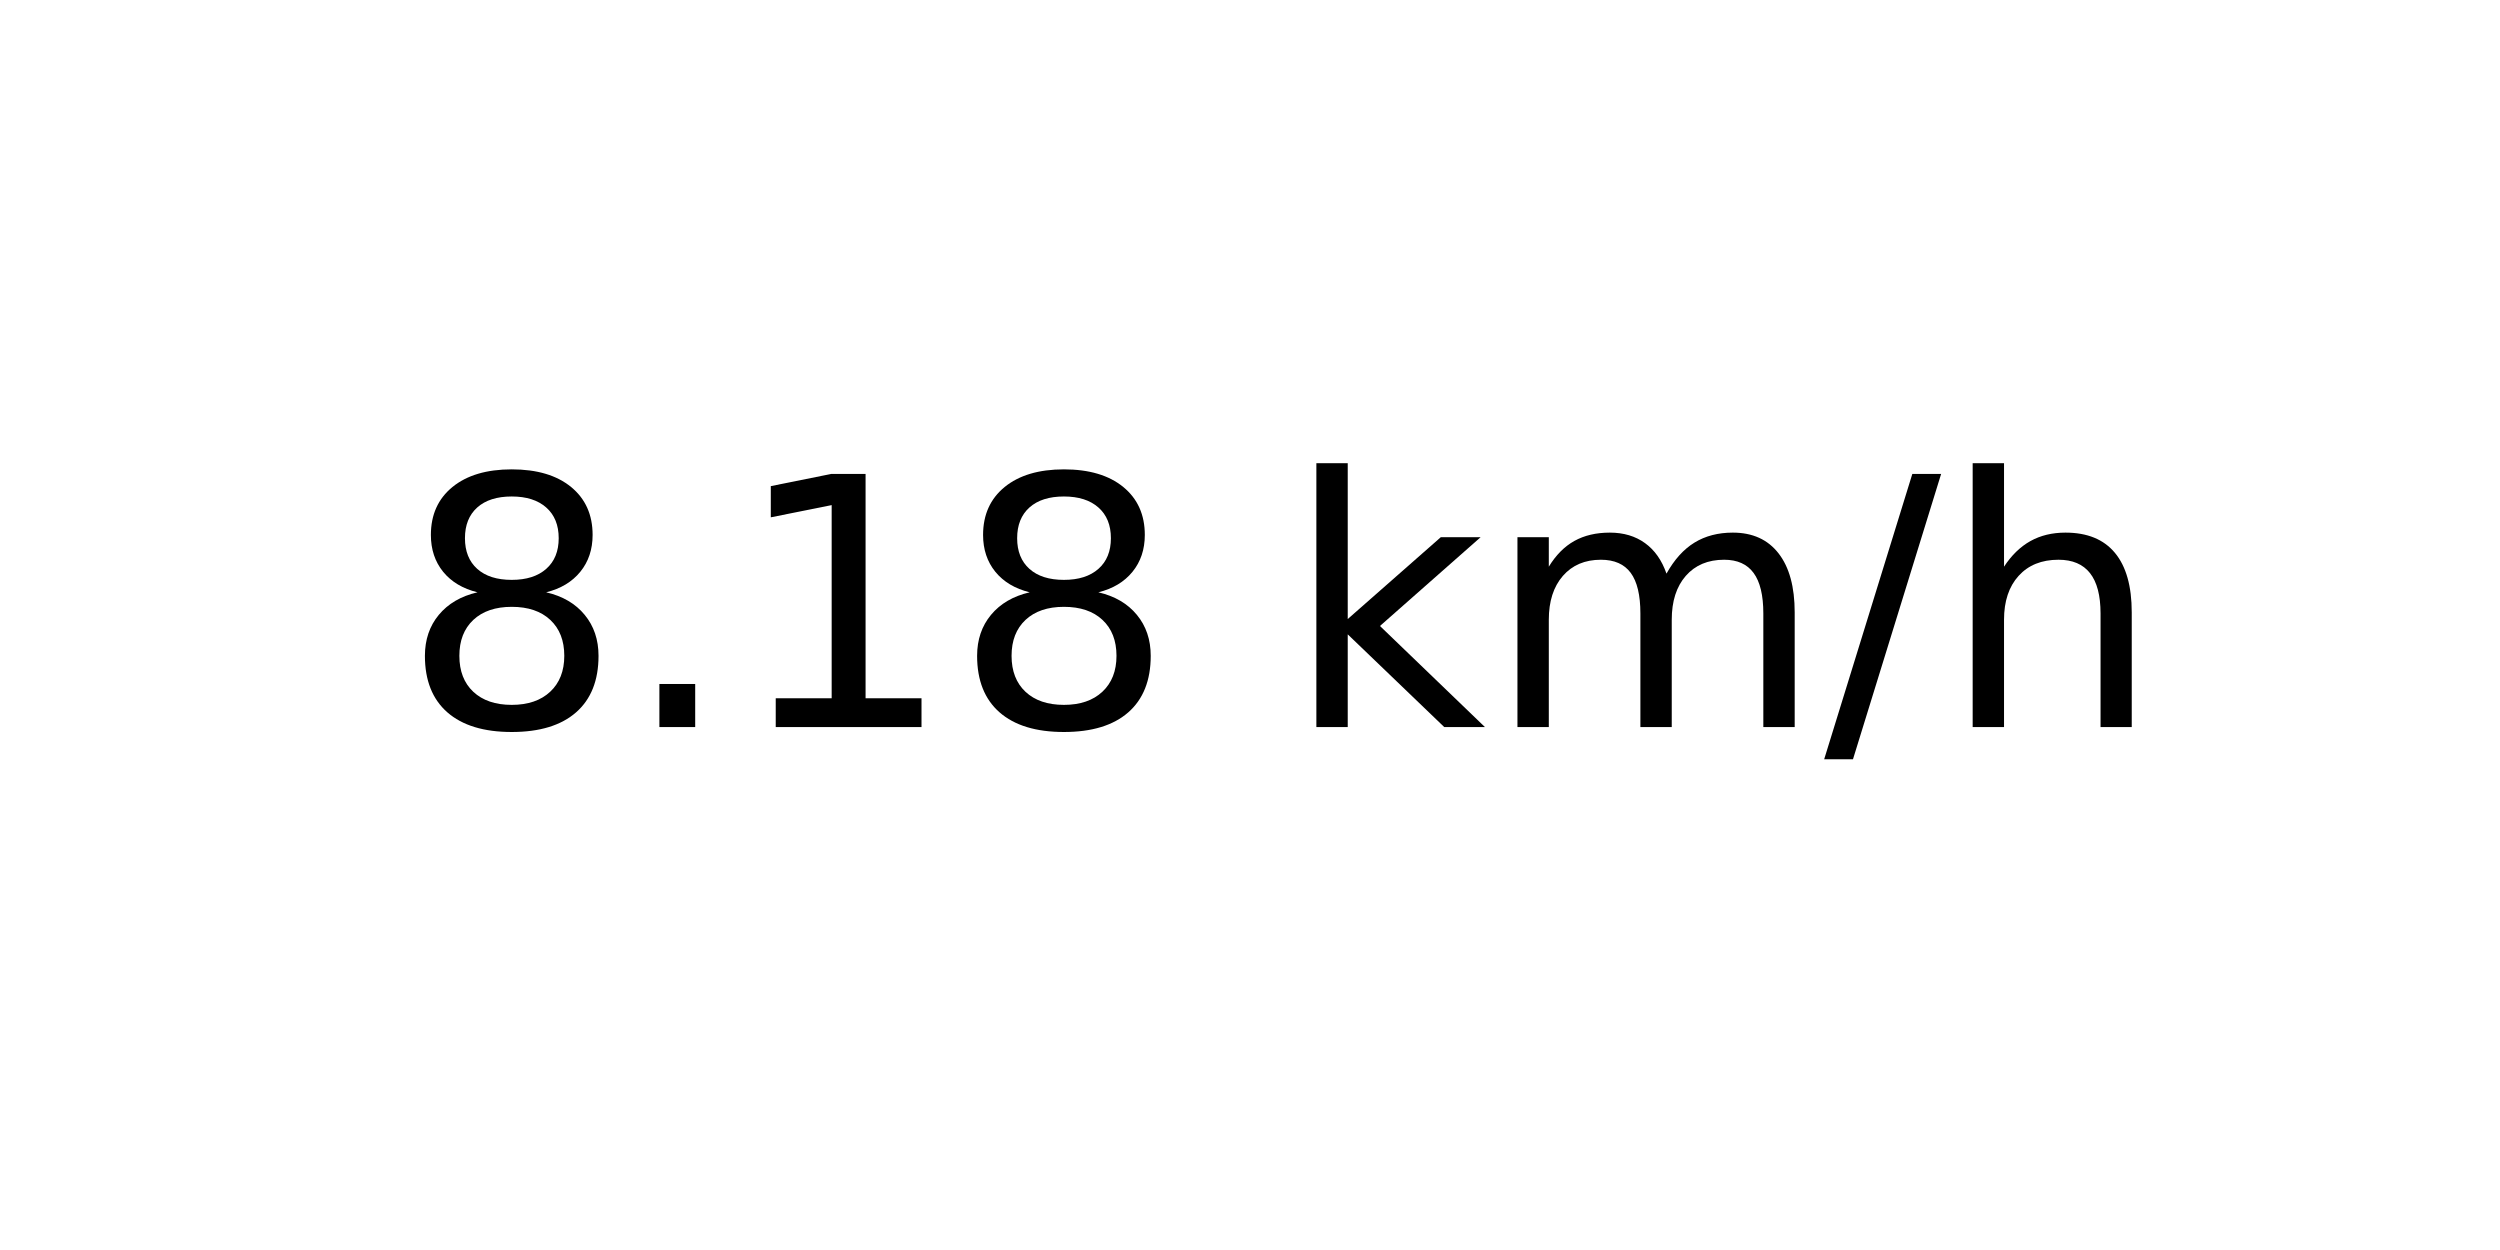
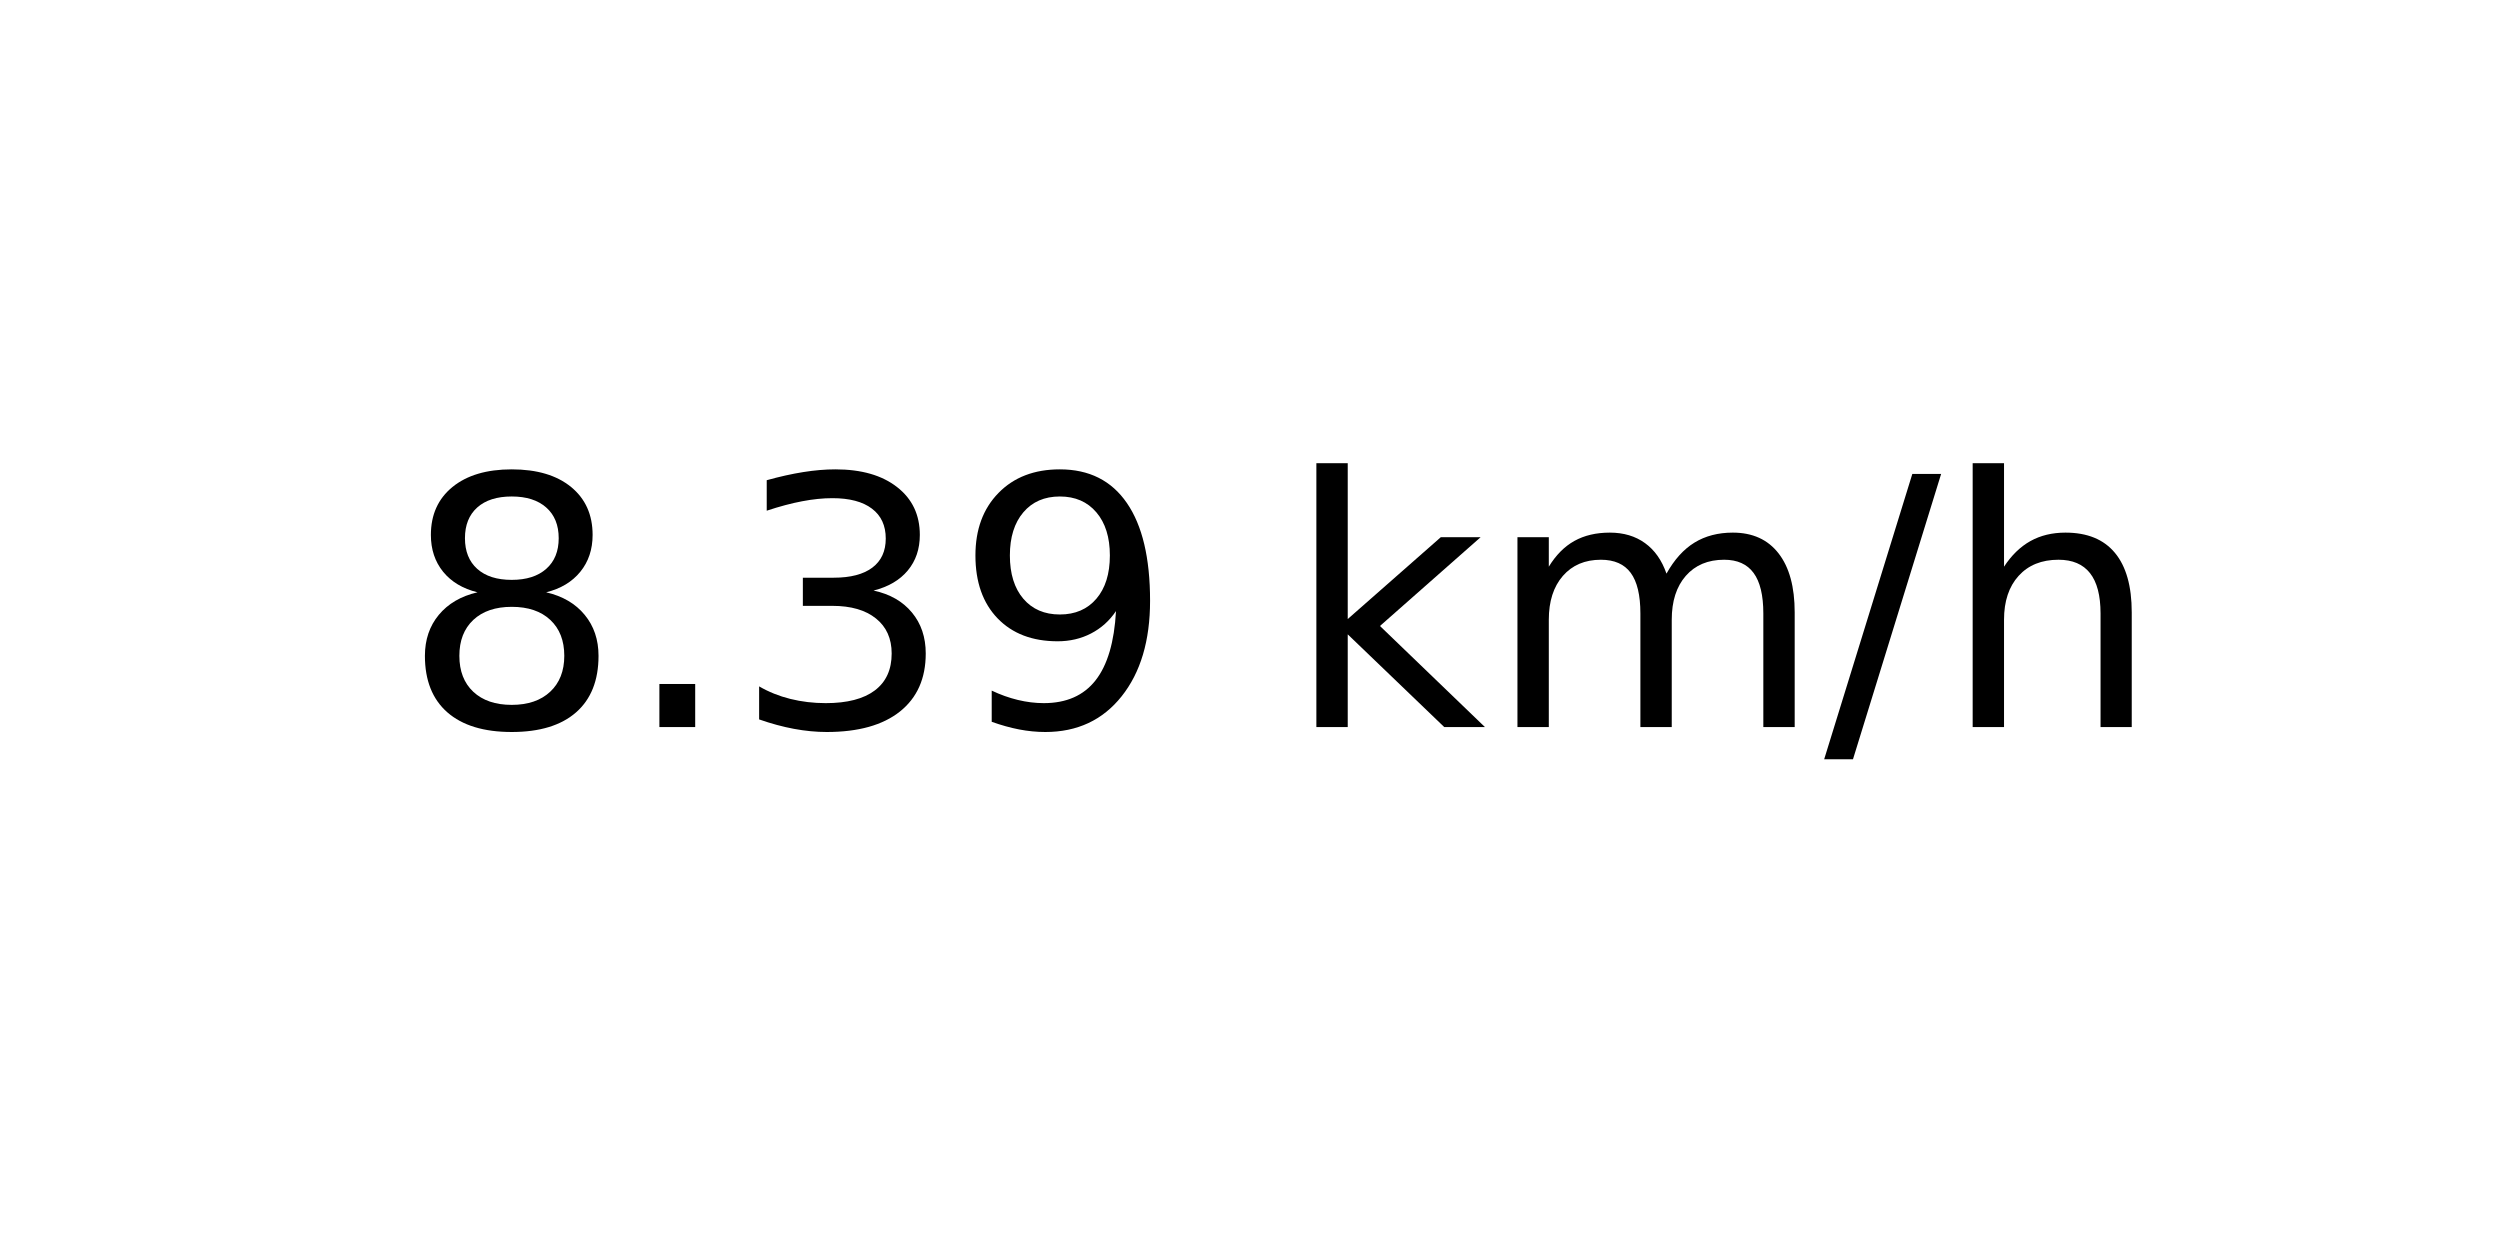
<svg xmlns="http://www.w3.org/2000/svg" xmlns:xlink="http://www.w3.org/1999/xlink" width="72pt" height="36pt" viewBox="0 0 72 36" version="1.1">
  <defs>
    <style type="text/css">*{stroke-linejoin: round; stroke-linecap: butt}</style>
  </defs>
  <g id="figure_1">
    <g id="axes_1">
      <g id="text_1">
        <g transform="translate(11.55937 20.93937) scale(0.1 -0.1)">
          <defs>
            <path id="DejaVuSans-38" d="M 2034 2216  Q 1584 2216 1326 1975  Q 1069 1734 1069 1313  Q 1069 891 1326 650  Q 1584 409 2034 409  Q 2484 409 2743 651  Q 3003 894 3003 1313  Q 3003 1734 2745 1975  Q 2488 2216 2034 2216  z M 1403 2484  Q 997 2584 770 2862  Q 544 3141 544 3541  Q 544 4100 942 4425  Q 1341 4750 2034 4750  Q 2731 4750 3128 4425  Q 3525 4100 3525 3541  Q 3525 3141 3298 2862  Q 3072 2584 2669 2484  Q 3125 2378 3379 2068  Q 3634 1759 3634 1313  Q 3634 634 3220 271  Q 2806 -91 2034 -91  Q 1263 -91 848 271  Q 434 634 434 1313  Q 434 1759 690 2068  Q 947 2378 1403 2484  z M 1172 3481  Q 1172 3119 1398 2916  Q 1625 2713 2034 2713  Q 2441 2713 2670 2916  Q 2900 3119 2900 3481  Q 2900 3844 2670 4047  Q 2441 4250 2034 4250  Q 1625 4250 1398 4047  Q 1172 3844 1172 3481  z " transform="scale(0.015625)" />
            <path id="DejaVuSans-2e" d="M 684 794  L 1344 794  L 1344 0  L 684 0  L 684 794  z " transform="scale(0.015625)" />
-             <path id="DejaVuSans-31" d="M 794 531  L 1825 531  L 1825 4091  L 703 3866  L 703 4441  L 1819 4666  L 2450 4666  L 2450 531  L 3481 531  L 3481 0  L 794 0  L 794 531  z " transform="scale(0.015625)" />
+             <path id="DejaVuSans-33" d="M 2597 2516  Q 3050 2419 3304 2112  Q 3559 1806 3559 1356  Q 3559 666 3084 287  Q 2609 -91 1734 -91  Q 1441 -91 1130 -33  Q 819 25 488 141  L 488 750  Q 750 597 1062 519  Q 1375 441 1716 441  Q 2309 441 2620 675  Q 2931 909 2931 1356  Q 2931 1769 2642 2001  Q 2353 2234 1838 2234  L 1294 2234  L 1294 2753  L 1863 2753  Q 2328 2753 2575 2939  Q 2822 3125 2822 3475  Q 2822 3834 2567 4026  Q 2313 4219 1838 4219  Q 1578 4219 1281 4162  Q 984 4106 628 3988  L 628 4550  Q 988 4650 1302 4700  Q 1616 4750 1894 4750  Q 2613 4750 3031 4423  Q 3450 4097 3450 3541  Q 3450 3153 3228 2886  Q 3006 2619 2597 2516  z " transform="scale(0.015625)" />
+             <path id="DejaVuSans-39" d="M 703 97  L 703 672  Q 941 559 1184 500  Q 1428 441 1663 441  Q 2288 441 2617 861  Q 2947 1281 2994 2138  Q 2813 1869 2534 1725  Q 2256 1581 1919 1581  Q 1219 1581 811 2004  Q 403 2428 403 3163  Q 403 3881 828 4315  Q 1253 4750 1959 4750  Q 2769 4750 3195 4129  Q 3622 3509 3622 2328  Q 3622 1225 3098 567  Q 2575 -91 1691 -91  Q 1453 -91 1209 -44  Q 966 3 703 97  z M 1959 2075  Q 2384 2075 2632 2365  Q 2881 2656 2881 3163  Q 2881 3666 2632 3958  Q 2384 4250 1959 4250  Q 1534 4250 1286 3958  Q 1038 3666 1038 3163  Q 1038 2656 1286 2365  Q 1534 2075 1959 2075  z " transform="scale(0.015625)" />
            <path id="DejaVuSans-20" transform="scale(0.015625)" />
            <path id="DejaVuSans-6b" d="M 581 4863  L 1159 4863  L 1159 1991  L 2875 3500  L 3609 3500  L 1753 1863  L 3688 0  L 2938 0  L 1159 1709  L 1159 0  L 581 0  L 581 4863  z " transform="scale(0.015625)" />
            <path id="DejaVuSans-6d" d="M 3328 2828  Q 3544 3216 3844 3400  Q 4144 3584 4550 3584  Q 5097 3584 5394 3201  Q 5691 2819 5691 2113  L 5691 0  L 5113 0  L 5113 2094  Q 5113 2597 4934 2840  Q 4756 3084 4391 3084  Q 3944 3084 3684 2787  Q 3425 2491 3425 1978  L 3425 0  L 2847 0  L 2847 2094  Q 2847 2600 2669 2842  Q 2491 3084 2119 3084  Q 1678 3084 1418 2786  Q 1159 2488 1159 1978  L 1159 0  L 581 0  L 581 3500  L 1159 3500  L 1159 2956  Q 1356 3278 1631 3431  Q 1906 3584 2284 3584  Q 2666 3584 2933 3390  Q 3200 3197 3328 2828  z " transform="scale(0.015625)" />
            <path id="DejaVuSans-2f" d="M 1625 4666  L 2156 4666  L 531 -594  L 0 -594  L 1625 4666  z " transform="scale(0.015625)" />
            <path id="DejaVuSans-68" d="M 3513 2113  L 3513 0  L 2938 0  L 2938 2094  Q 2938 2591 2744 2837  Q 2550 3084 2163 3084  Q 1697 3084 1428 2787  Q 1159 2491 1159 1978  L 1159 0  L 581 0  L 581 4863  L 1159 4863  L 1159 2956  Q 1366 3272 1645 3428  Q 1925 3584 2291 3584  Q 2894 3584 3203 3211  Q 3513 2838 3513 2113  z " transform="scale(0.015625)" />
          </defs>
          <use xlink:href="#DejaVuSans-38" />
          <use xlink:href="#DejaVuSans-2e" x="63.623" />
-           <use xlink:href="#DejaVuSans-31" x="95.41" />
-           <use xlink:href="#DejaVuSans-38" x="159.033" />
+           <use xlink:href="#DejaVuSans-33" x="95.41" />
+           <use xlink:href="#DejaVuSans-39" x="159.033" />
          <use xlink:href="#DejaVuSans-20" x="222.656" />
          <use xlink:href="#DejaVuSans-6b" x="254.443" />
          <use xlink:href="#DejaVuSans-6d" x="312.354" />
          <use xlink:href="#DejaVuSans-2f" x="409.766" />
          <use xlink:href="#DejaVuSans-68" x="443.457" />
        </g>
      </g>
    </g>
  </g>
</svg>
